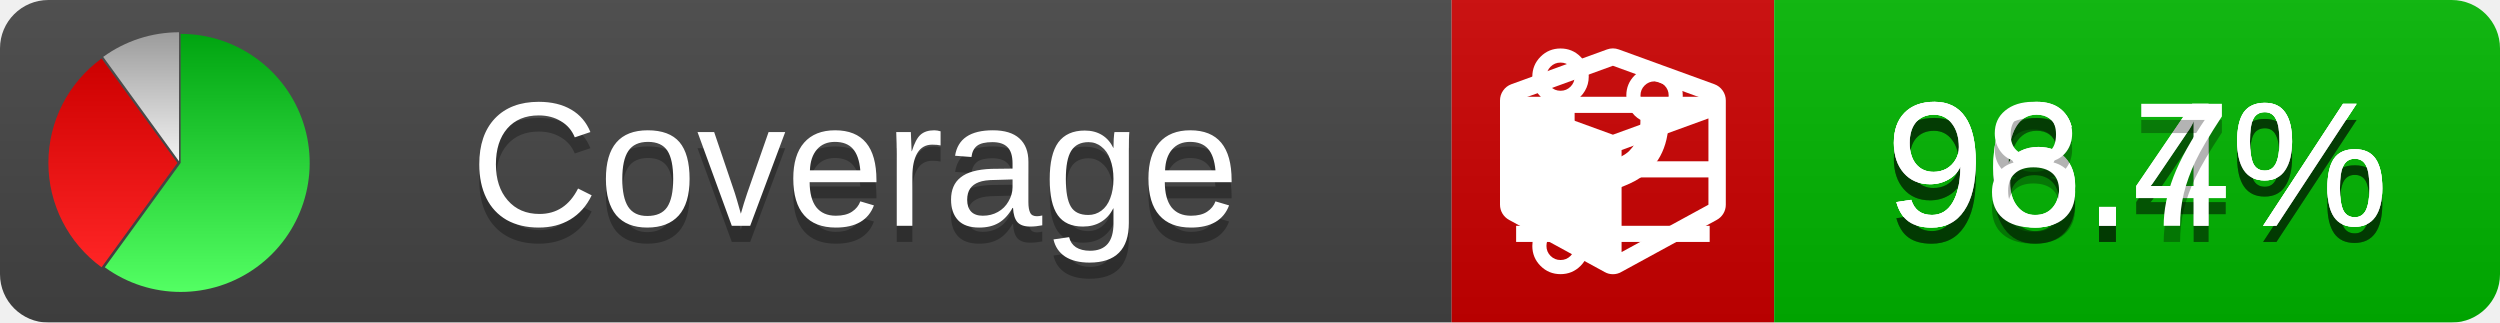
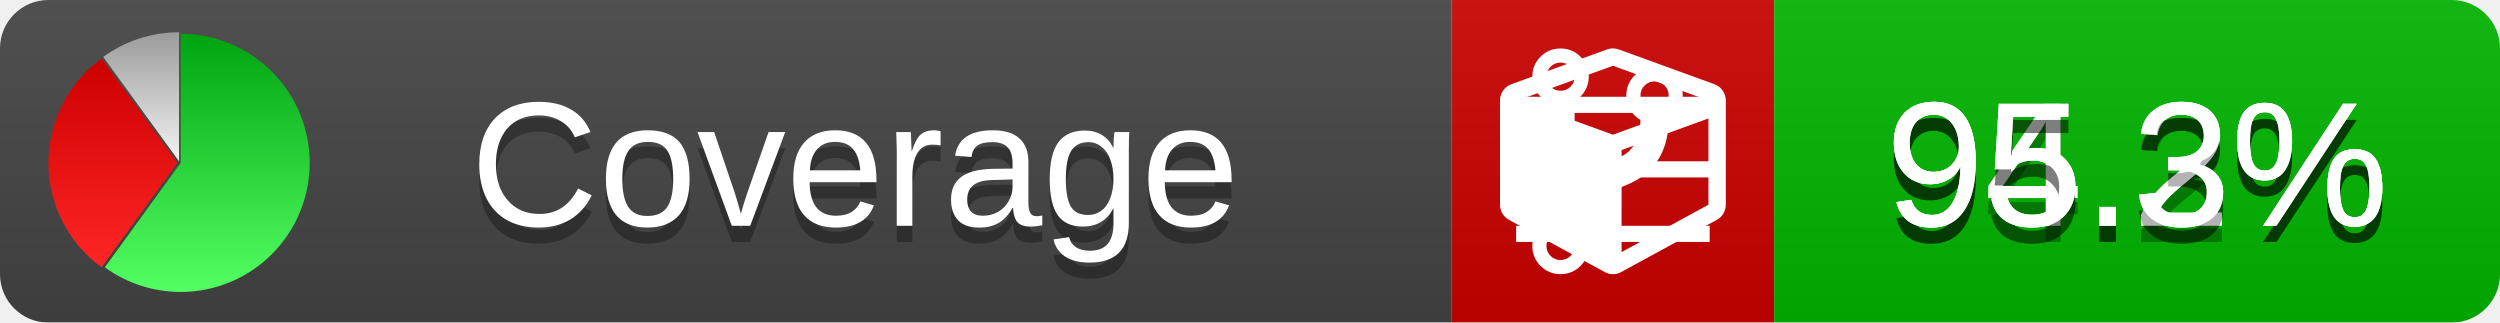
<svg xmlns="http://www.w3.org/2000/svg" xmlns:xlink="http://www.w3.org/1999/xlink" width="155" height="20">
  <style type="text/css">
          
            @keyframes fade1 {
                0% { visibility: visible; opacity: 1; }
               27% { visibility: visible; opacity: 1; }
               33% { visibility: hidden; opacity: 0; }
               60% { visibility: hidden; opacity: 0; }
               66% { visibility: hidden; opacity: 0; }
               93% { visibility: hidden; opacity: 0; }
              100% { visibility: visible; opacity: 1; }
            }
            @keyframes fade2 {
                0% { visibility: hidden; opacity: 0; }
               27% { visibility: hidden; opacity: 0; }
               33% { visibility: visible; opacity: 1; }
               60% { visibility: visible; opacity: 1; }
               66% { visibility: hidden; opacity: 0; }
               93% { visibility: hidden; opacity: 0; }
              100% { visibility: hidden; opacity: 0; }
            }
            @keyframes fade3 {
                0% { visibility: hidden; opacity: 0; }
               27% { visibility: hidden; opacity: 0; }
               33% { visibility: hidden; opacity: 0; }
               60% { visibility: hidden; opacity: 0; }
               66% { visibility: visible; opacity: 1; }
               93% { visibility: visible; opacity: 1; }
              100% { visibility: hidden; opacity: 0; }
            }
            .linecoverage {
                animation-duration: 15s;
                animation-name: fade1;
                animation-iteration-count: infinite;
            }
            .branchcoverage {
                animation-duration: 15s;
                animation-name: fade2;
                animation-iteration-count: infinite;
            }
            .methodcoverage {
                animation-duration: 15s;
                animation-name: fade3;
                animation-iteration-count: infinite;
            }
          
    </style>
  <defs>
    <linearGradient id="gradient" x2="0" y2="100%">
      <stop offset="0" stop-color="#bbb" stop-opacity=".1" />
      <stop offset="1" stop-opacity=".1" />
    </linearGradient>
    <linearGradient id="green" x2="0" y2="100%">
      <stop offset="0" stop-color="#00A410" />
      <stop offset="1" stop-color="#53FF63" />
    </linearGradient>
    <linearGradient id="red" x2="0" y2="100%">
      <stop offset="0" stop-color="#C00" />
      <stop offset="1" stop-color="#FF2525" />
    </linearGradient>
    <linearGradient id="gray" x2="0" y2="100%">
      <stop offset="0" stop-color="#9B9B9B" />
      <stop offset="1" stop-color="#F3F3F3" />
    </linearGradient>
    <mask id="mask">
      <rect width="155" height="20" rx="3" fill="#fff" />
    </mask>
    <g id="icon">
      <path style="fill:url(#green);" d="M205,202.5 l0,-200 a200,200 0 1,1 -117.558,361.803 z" />
      <path style="fill:url(#red);" d="M200,202.5 l-117.558,161.803 a200,200 0 0,1 0,-323.607 z" />
      <path style="fill:url(#gray);" d="M202.5,200 l-117.558,-161.803 a200,200 0 0,1 117.558,-38.196 z" />
    </g>
  </defs>
  <g mask="url(#mask)">
    <rect x="0" y="0" width="90" height="20" fill="#444" />
    <rect x="90" y="0" width="20" height="20" fill="#c00" />
    <rect x="110" y="0" width="45" height="20" fill="#00B600" />
    <rect x="0" y="0" width="155" height="20" fill="url(#gradient)" />
  </g>
  <g>
    <path class="linecoverage" stroke="#fff" d="M94 6.5 h12 M94 10.5 h12 M94 14.5 h12" />
    <path class="branchcoverage" fill="#fff" d="m 97.628,15.247 q 0,-0.364 -0.255,-0.619 -0.255,-0.255 -0.619,-0.255 -0.364,0 -0.619,0.255 -0.255,0.255 -0.255,0.619 0,0.364 0.255,0.619 0.255,0.255 0.619,0.255 0.364,0 0.619,-0.255 0.255,-0.255 0.255,-0.619 z m 0,-10.493 q 0,-0.364 -0.255,-0.619 -0.255,-0.255 -0.619,-0.255 -0.364,0 -0.619,0.255 -0.255,0.255 -0.255,0.619 0,0.364 0.255,0.619 0.255,0.255 0.619,0.255 0.364,0 0.619,-0.255 0.255,-0.255 0.255,-0.619 z m 5.83,1.166 q 0,-0.364 -0.255,-0.619 -0.255,-0.255 -0.619,-0.255 -0.364,0 -0.619,0.255 -0.255,0.255 -0.255,0.619 0,0.364 0.255,0.619 0.255,0.255 0.619,0.255 0.364,0 0.619,-0.255 0.255,-0.255 0.255,-0.619 z m 0.874,0 q 0,0.474 -0.237,0.879 -0.237,0.405 -0.638,0.633 -0.018,2.614 -2.059,3.771 -0.619,0.346 -1.849,0.738 -1.166,0.364 -1.544,0.647 -0.378,0.282 -0.378,0.911 l 0,0.237 q 0.401,0.228 0.638,0.633 0.237,0.405 0.237,0.879 0,0.729 -0.51,1.239 -0.51,0.51 -1.239,0.51 -0.729,0 -1.239,-0.51 -0.51,-0.51 -0.51,-1.239 0,-0.474 0.237,-0.879 0.237,-0.405 0.638,-0.633 l 0,-7.469 q -0.401,-0.228 -0.638,-0.633 -0.237,-0.405 -0.237,-0.879 0,-0.729 0.51,-1.239 0.51,-0.51 1.239,-0.51 0.729,0 1.239,0.51 0.51,0.51 0.51,1.239 0,0.474 -0.237,0.879 -0.237,0.405 -0.638,0.633 l 0,4.527 q 0.492,-0.237 1.403,-0.519 0.501,-0.155 0.797,-0.269 0.296,-0.114 0.642,-0.282 0.346,-0.169 0.537,-0.36 0.191,-0.191 0.369,-0.465 0.178,-0.273 0.255,-0.633 0.077,-0.36 0.077,-0.833 -0.401,-0.228 -0.638,-0.633 -0.237,-0.405 -0.237,-0.879 0,-0.729 0.51,-1.239 0.51,-0.51 1.239,-0.51 0.729,0 1.239,0.51 0.51,0.51 0.51,1.239 z" />
    <path class="methodcoverage" fill="#fff" d="m 100.538,15.629 5.385,-2.936 v -5.351 l -5.385,1.96 z M 100,8.351 105.873,6.214 100,4.077 94.127,6.214 Z m 7,-2.12 v 6.462 q 0,0.294 -0.151,0.547 -0.151,0.252 -0.412,0.395 l -5.923,3.231 q -0.236,0.135 -0.513,0.135 -0.278,0 -0.513,-0.135 l -5.923,-3.231 Q 93.303,13.492 93.151,13.239 93,12.987 93,12.692 v -6.462 q 0,-0.337 0.194,-0.614 0.194,-0.278 0.513,-0.395 l 5.923,-2.154 q 0.185,-0.067 0.37,-0.067 0.185,0 0.37,0.067 l 5.923,2.154 q 0.32,0.118 0.513,0.395 Q 107,5.894 107,6.231 Z" />
  </g>
  <g fill="#fff" text-anchor="middle" font-family="Verdana,Arial,Geneva,sans-serif" font-size="11">
    <a xlink:href="https://github.com/danielpalme/ReportGenerator" target="_top">
      <use xlink:href="#icon" transform="translate(3,2) scale(.04)" />
    </a>
    <text x="53" y="15" fill="#010101" fill-opacity=".3">Coverage</text>
    <text x="53" y="14" fill="#fff">Coverage</text>
-     <text class="linecoverage" x="132.5" y="15" fill="#010101" fill-opacity=".3">96.4%</text>
-     <text class="linecoverage" x="132.5" y="14">96.4%</text>
-     <text class="branchcoverage" x="132.5" y="15" fill="#010101" fill-opacity=".3">96.4%</text>
-     <text class="branchcoverage" x="132.5" y="14">96.4%</text>
-     <text class="methodcoverage" x="132.5" y="15" fill="#010101" fill-opacity=".3">98.7%</text>
-     <text class="methodcoverage" x="132.5" y="14">98.7%</text>
+     <text class="linecoverage" x="132.5" y="15" fill="#010101" fill-opacity=".3">94.3%</text>
+     <text class="linecoverage" x="132.5" y="14">94.3%</text>
+     <text class="branchcoverage" x="132.5" y="15" fill="#010101" fill-opacity=".3">95.2%</text>
+     <text class="branchcoverage" x="132.5" y="14">95.2%</text>
+     <text class="methodcoverage" x="132.5" y="15" fill="#010101" fill-opacity=".3">95.3%</text>
+     <text class="methodcoverage" x="132.5" y="14">95.3%</text>
  </g>
  <g>
    <rect class="linecoverage" x="90" y="0" width="65" height="20" fill-opacity="0" />
    <rect class="branchcoverage" x="90" y="0" width="65" height="20" fill-opacity="0" />
    <rect class="methodcoverage" x="90" y="0" width="65" height="20" fill-opacity="0" />
  </g>
</svg>
